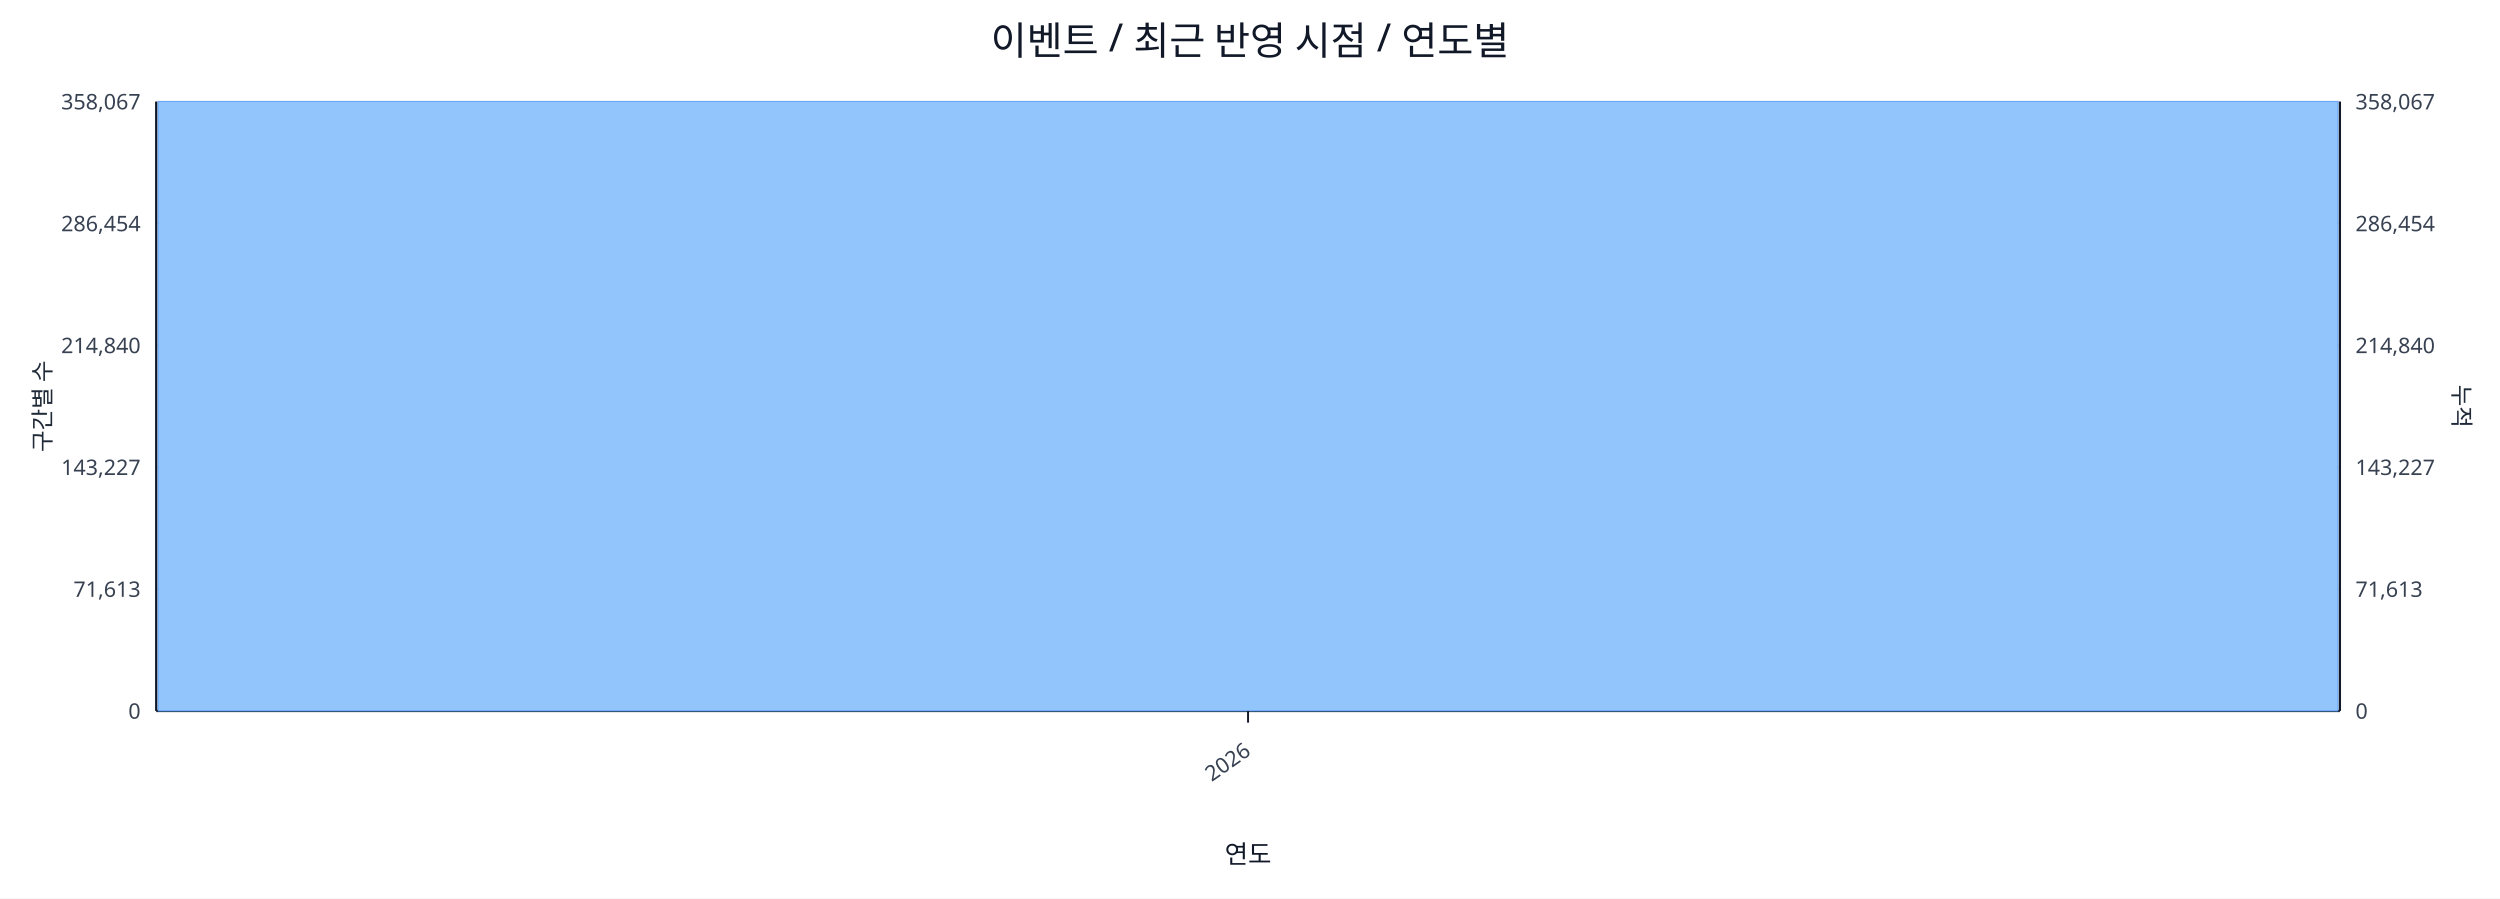
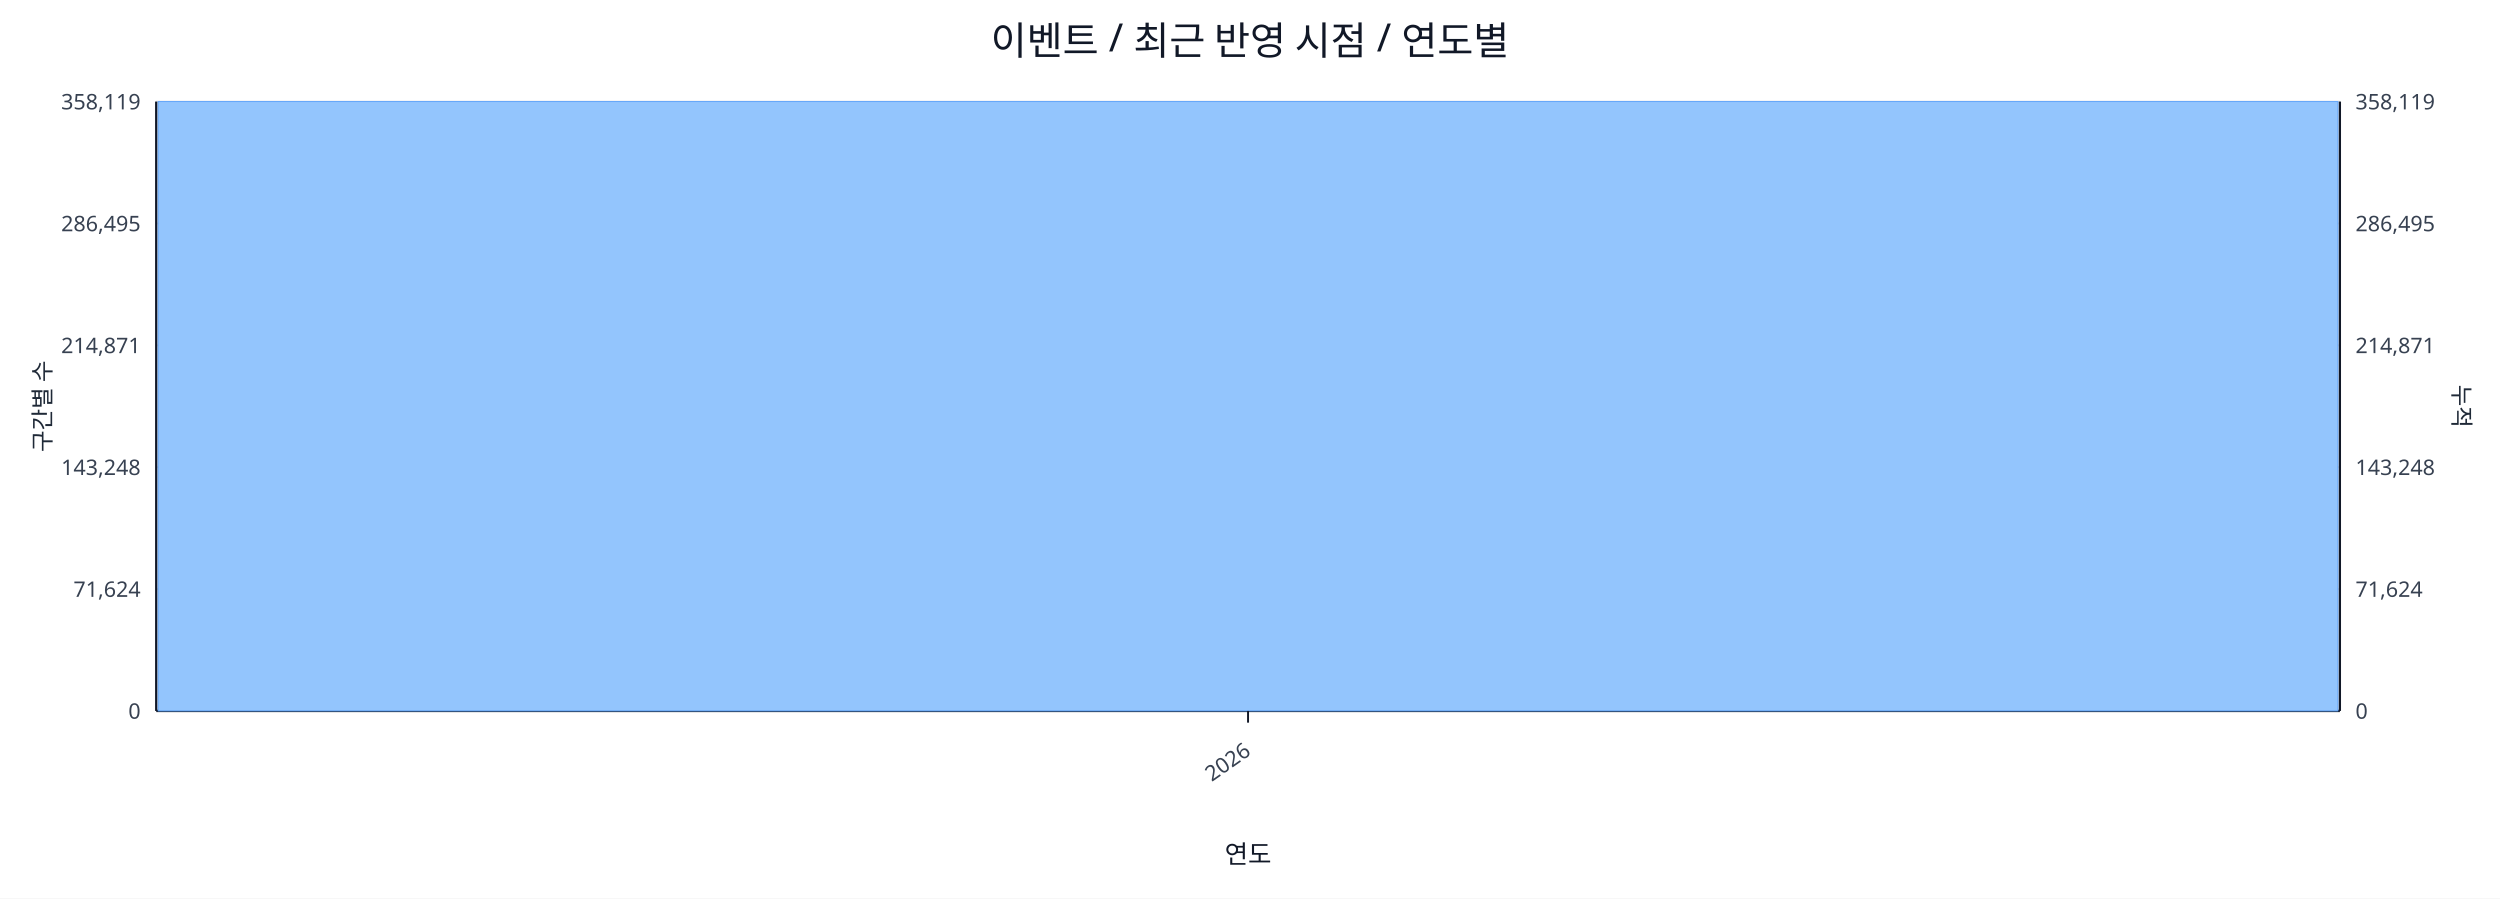
<svg xmlns="http://www.w3.org/2000/svg" width="1280" height="460" viewBox="0 0 1280 460">
  <rect x="0" y="0" width="100%" height="100%" fill="#ffffff" />
  <text x="640.0" y="28" font-size="20" text-anchor="middle" font-family="sans-serif" fill="#111827">이벤트 / 최근 반영 시점 / 연도별</text>
  <line x1="80.0" y1="52.0" x2="1198.0" y2="52.0" stroke="#e5e7eb" stroke-width="1" />
-   <text x="72.0" y="56.0" font-size="11" text-anchor="end" font-family="sans-serif" fill="#374151">358,067</text>
-   <text x="1206.0" y="56.0" font-size="11" text-anchor="start" font-family="sans-serif" fill="#374151">358,067</text>
+   <text x="72.0" y="56.0" font-size="11" text-anchor="end" font-family="sans-serif" fill="#374151">358,119</text>
+   <text x="1206.0" y="56.0" font-size="11" text-anchor="start" font-family="sans-serif" fill="#374151">358,119</text>
  <line x1="80.0" y1="114.4" x2="1198.0" y2="114.4" stroke="#e5e7eb" stroke-width="1" />
-   <text x="72.0" y="118.4" font-size="11" text-anchor="end" font-family="sans-serif" fill="#374151">286,454</text>
-   <text x="1206.0" y="118.4" font-size="11" text-anchor="start" font-family="sans-serif" fill="#374151">286,454</text>
+   <text x="72.0" y="118.4" font-size="11" text-anchor="end" font-family="sans-serif" fill="#374151">286,495</text>
+   <text x="1206.0" y="118.4" font-size="11" text-anchor="start" font-family="sans-serif" fill="#374151">286,495</text>
  <line x1="80.0" y1="176.8" x2="1198.0" y2="176.8" stroke="#e5e7eb" stroke-width="1" />
-   <text x="72.0" y="180.8" font-size="11" text-anchor="end" font-family="sans-serif" fill="#374151">214,840</text>
-   <text x="1206.0" y="180.8" font-size="11" text-anchor="start" font-family="sans-serif" fill="#374151">214,840</text>
+   <text x="72.0" y="180.8" font-size="11" text-anchor="end" font-family="sans-serif" fill="#374151">214,871</text>
+   <text x="1206.0" y="180.8" font-size="11" text-anchor="start" font-family="sans-serif" fill="#374151">214,871</text>
  <line x1="80.0" y1="239.2" x2="1198.0" y2="239.2" stroke="#e5e7eb" stroke-width="1" />
-   <text x="72.0" y="243.2" font-size="11" text-anchor="end" font-family="sans-serif" fill="#374151">143,227</text>
-   <text x="1206.0" y="243.2" font-size="11" text-anchor="start" font-family="sans-serif" fill="#374151">143,227</text>
+   <text x="72.0" y="243.2" font-size="11" text-anchor="end" font-family="sans-serif" fill="#374151">143,248</text>
+   <text x="1206.0" y="243.2" font-size="11" text-anchor="start" font-family="sans-serif" fill="#374151">143,248</text>
  <line x1="80.0" y1="301.6" x2="1198.0" y2="301.6" stroke="#e5e7eb" stroke-width="1" />
-   <text x="72.0" y="305.6" font-size="11" text-anchor="end" font-family="sans-serif" fill="#374151">71,613</text>
-   <text x="1206.0" y="305.6" font-size="11" text-anchor="start" font-family="sans-serif" fill="#374151">71,613</text>
+   <text x="72.0" y="305.6" font-size="11" text-anchor="end" font-family="sans-serif" fill="#374151">71,624</text>
+   <text x="1206.0" y="305.6" font-size="11" text-anchor="start" font-family="sans-serif" fill="#374151">71,624</text>
  <line x1="80.0" y1="364.0" x2="1198.0" y2="364.0" stroke="#e5e7eb" stroke-width="1" />
  <text x="72.0" y="368.0" font-size="11" text-anchor="end" font-family="sans-serif" fill="#374151">0</text>
  <text x="1206.0" y="368.0" font-size="11" text-anchor="start" font-family="sans-serif" fill="#374151">0</text>
  <line x1="80.0" y1="364.0" x2="1198.0" y2="364.0" stroke="#111827" stroke-width="1.2" />
  <line x1="80.0" y1="52.0" x2="80.0" y2="364.0" stroke="#111827" stroke-width="1.2" />
  <line x1="1198.0" y1="52.0" x2="1198.0" y2="364.0" stroke="#111827" stroke-width="1.2" />
  <rect x="81.0" y="52.0" width="1116.0" height="312.0" fill="#93c5fd" stroke="#60a5fa" stroke-width="0.5" />
  <polyline fill="none" stroke="#ef4444" stroke-width="2" points="639.0,52.0" />
  <line x1="639.0" y1="364.0" x2="639.0" y2="370.0" stroke="#111827" stroke-width="1" />
  <text x="641.0" y="386.0" font-size="11" text-anchor="end" transform="rotate(-35 641.0 386.0)" font-family="sans-serif" fill="#374151">2026</text>
  <text x="26" y="208.0" font-size="12" transform="rotate(-90 26 208.0)" text-anchor="middle" font-family="sans-serif" fill="#1f2937">구간별 수</text>
  <text x="1256.0" y="208.0" font-size="12" transform="rotate(90 1256.0 208.0)" text-anchor="middle" font-family="sans-serif" fill="#1f2937">누적</text>
  <text x="639.0" y="442.0" font-size="13" text-anchor="middle" font-family="sans-serif" fill="#111827">연도</text>
</svg>
